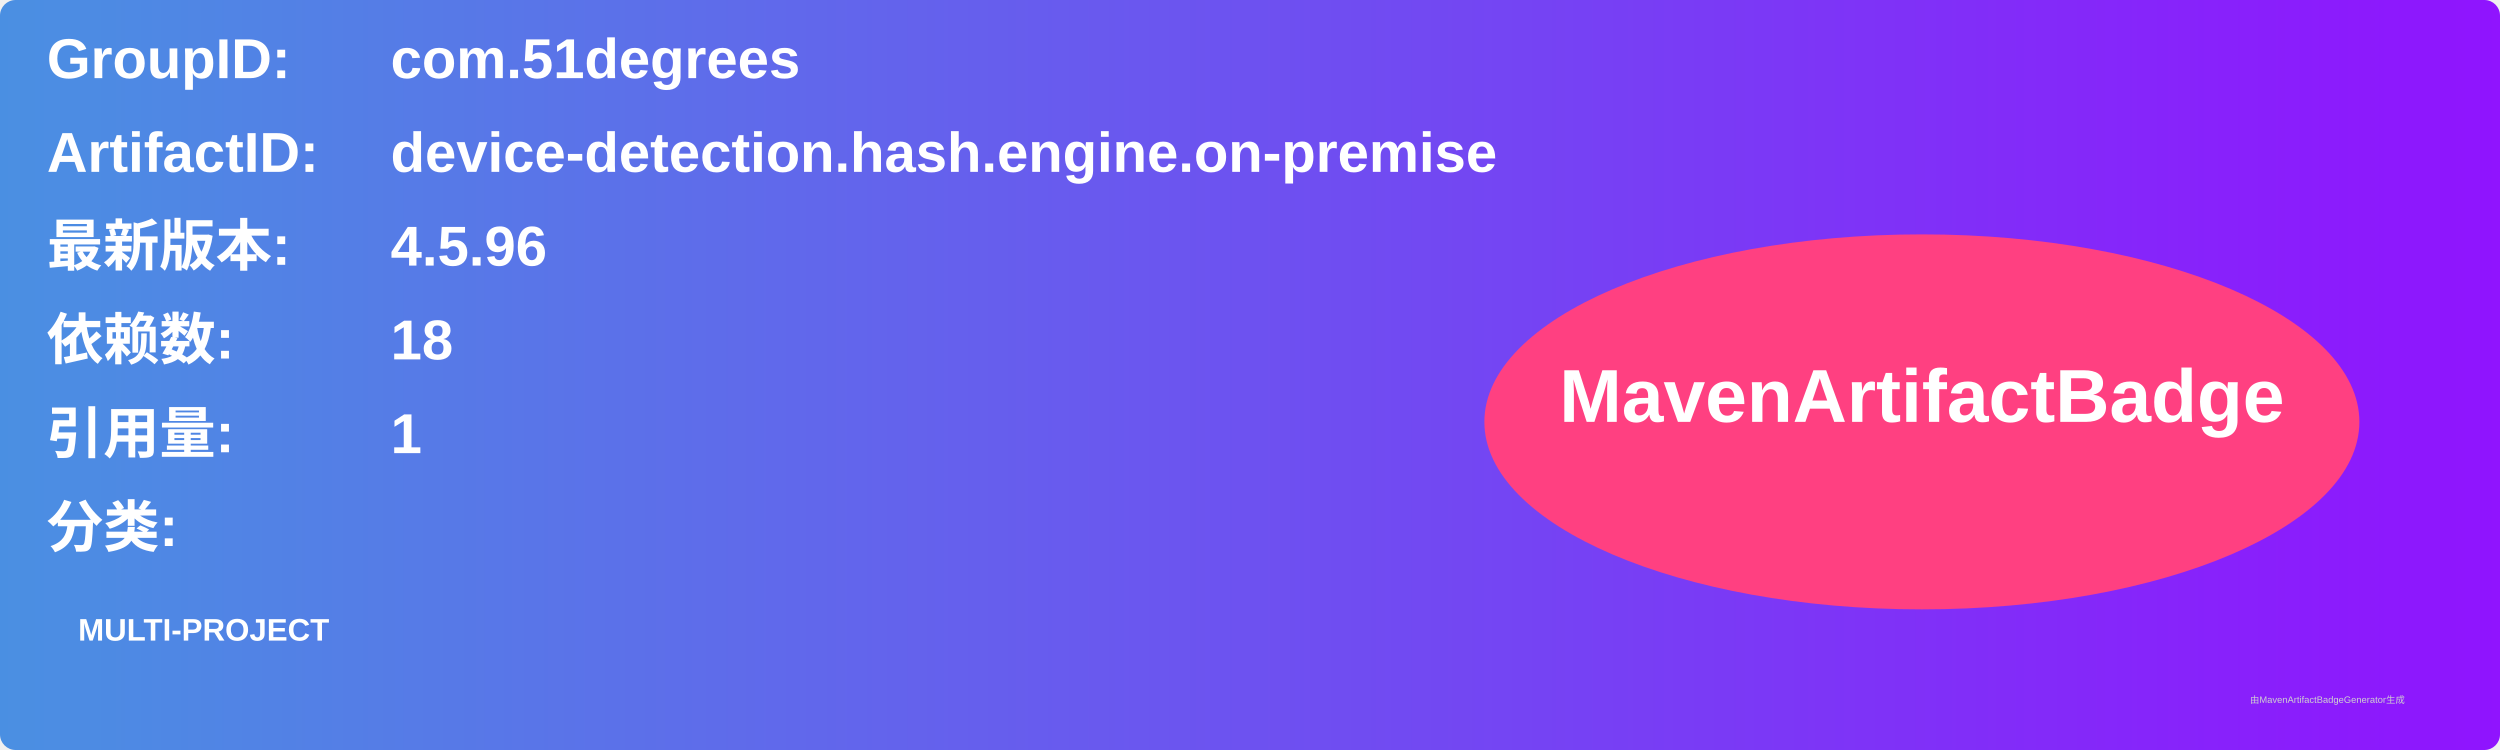
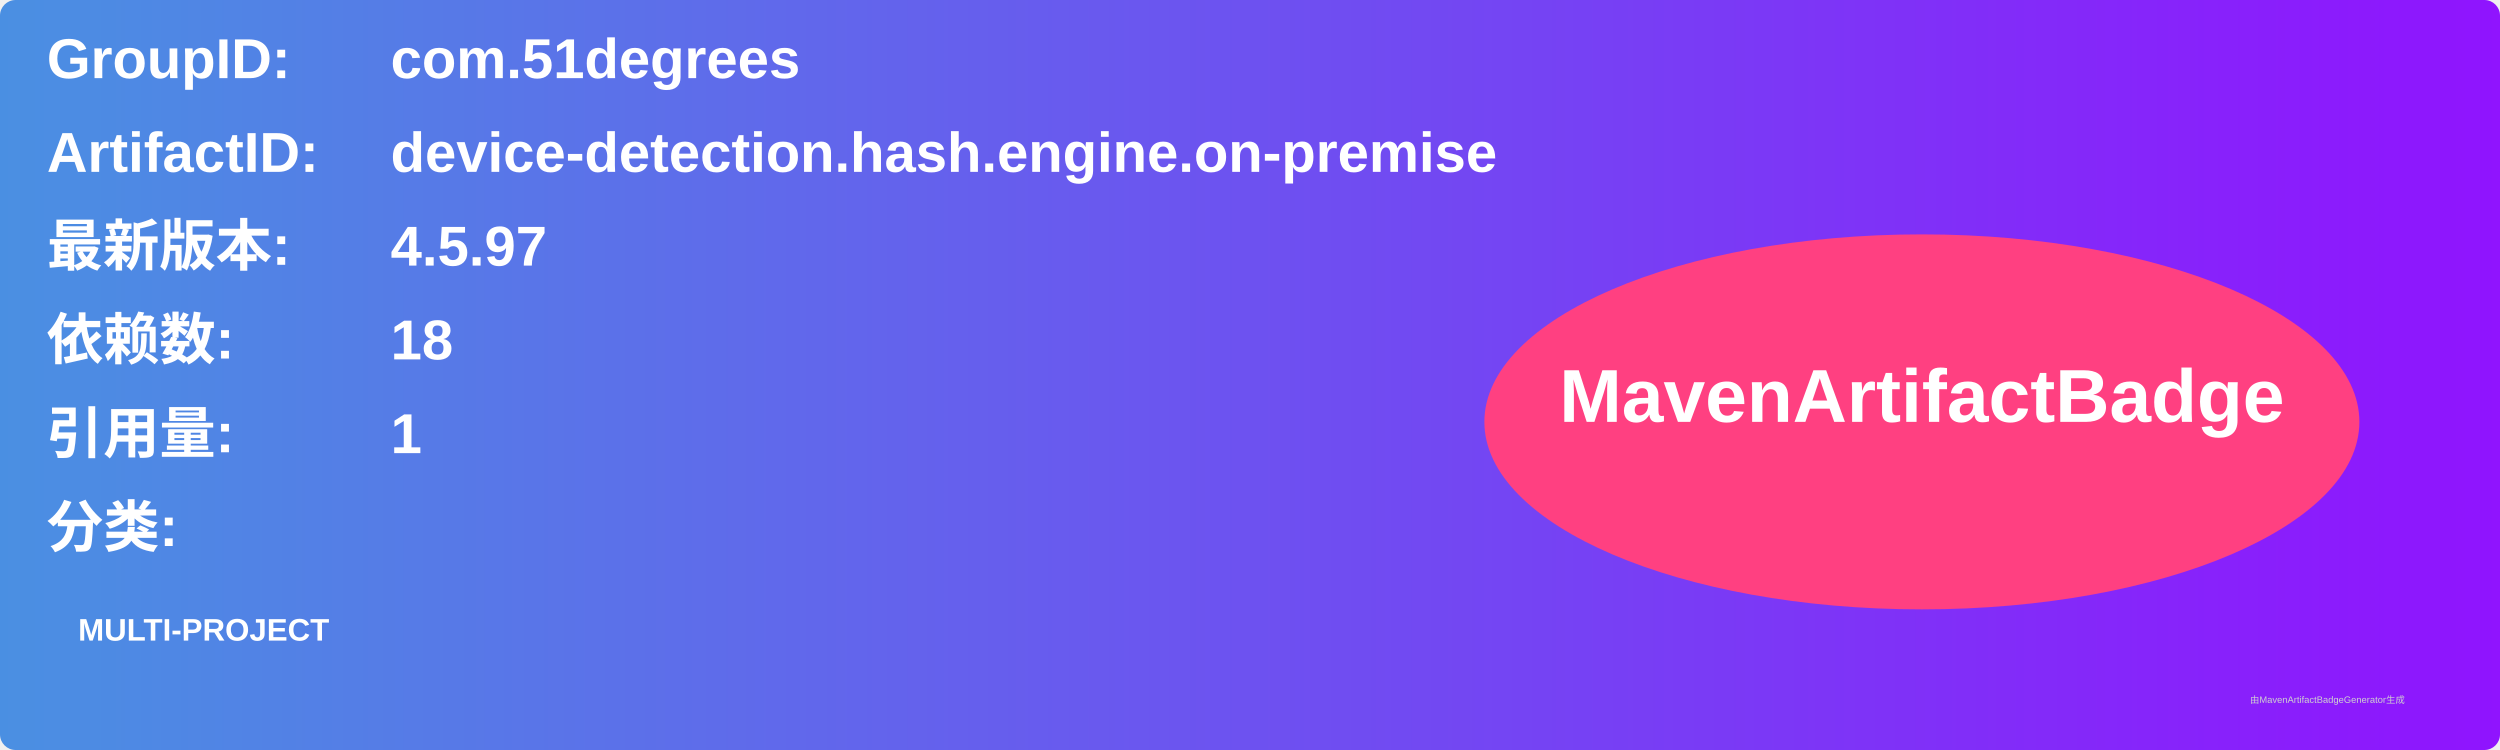
<svg xmlns="http://www.w3.org/2000/svg" width="800" height="240" viewBox="0 0 800 240">
  <linearGradient id="grad" x1="0%" y1="0%" x2="100%" y2="0%">
    <stop offset="0%" stop-color="#4a90e2" />
    <stop offset="100%" stop-color="#9013fe" />
  </linearGradient>
  <rect width="100%" height="100%" rx="5" ry="5" fill="url(#grad)" />
  <g transform="translate(15, 15)">
    <text x="0" y="10" font-family="Arial" font-size="18" fill="white" font-weight="bold" width="260">GroupID:</text>
    <text x="110" y="10" font-family="Arial" font-size="18" fill="white" font-weight="bold" width="460">com.51degrees</text>
    <text x="0" y="40" font-family="Arial" font-size="18" fill="white" font-weight="bold" width="260">ArtifactID:</text>
    <text x="110" y="40" font-family="Arial" font-size="18" fill="white" font-weight="bold" width="460">device-detection.hash.engine.on-premise</text>
    <text x="0" y="70" font-family="Arial" font-size="18" fill="white" font-weight="bold">最新版本:</text>
    <text x="110" y="70" font-family="Arial" font-size="18" fill="white" font-weight="bold">
-       <tspan font-weight="bold">4.5.96</tspan>
+       <tspan font-weight="bold">4.5.97</tspan>
    </text>
    <text x="0" y="100" font-family="Arial" font-size="18" fill="white" font-weight="bold">依赖数: </text>
    <text x="110" y="100" font-family="Arial" font-size="18" fill="white">
      <tspan font-weight="bold">18</tspan>
    </text>
    <text x="0" y="130" font-family="Arial" font-size="18" fill="white" font-weight="bold">引用量: </text>
    <text x="110" y="130" font-family="Arial" font-size="18" fill="white">
      <tspan font-weight="bold">1</tspan>
    </text>
    <text x="0" y="160" font-family="Arial" font-size="18" fill="white" font-weight="bold">分类:</text>
    <text x="10" y="190" font-family="Arial" font-size="10" fill="white">
      <tspan font-weight="bold">MULTI-PROJECT</tspan>
    </text>
    <ellipse cx="600" cy="120" rx="140" ry="60" fill="#ff4081" />
    <text x="600" y="120" text-anchor="middle" font-family="Arial" font-size="24" fill="white" font-weight="bold">MavenArtifactBadge</text>
  </g>
  <text x="720" y="225" font-family="Arial" font-size="3" fill="#d0d0d0">由MavenArtifactBadgeGenerator生成</text>
</svg>
